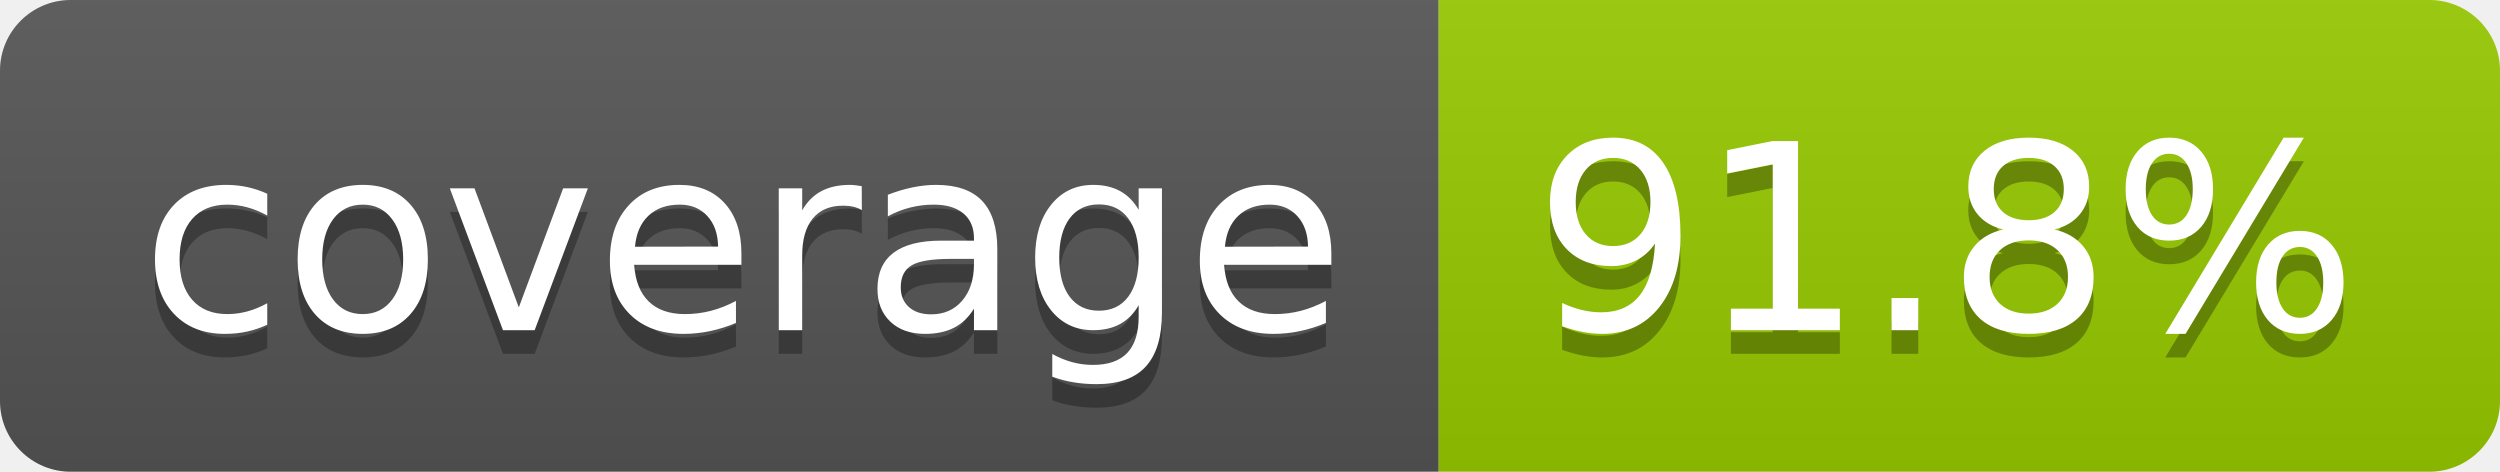
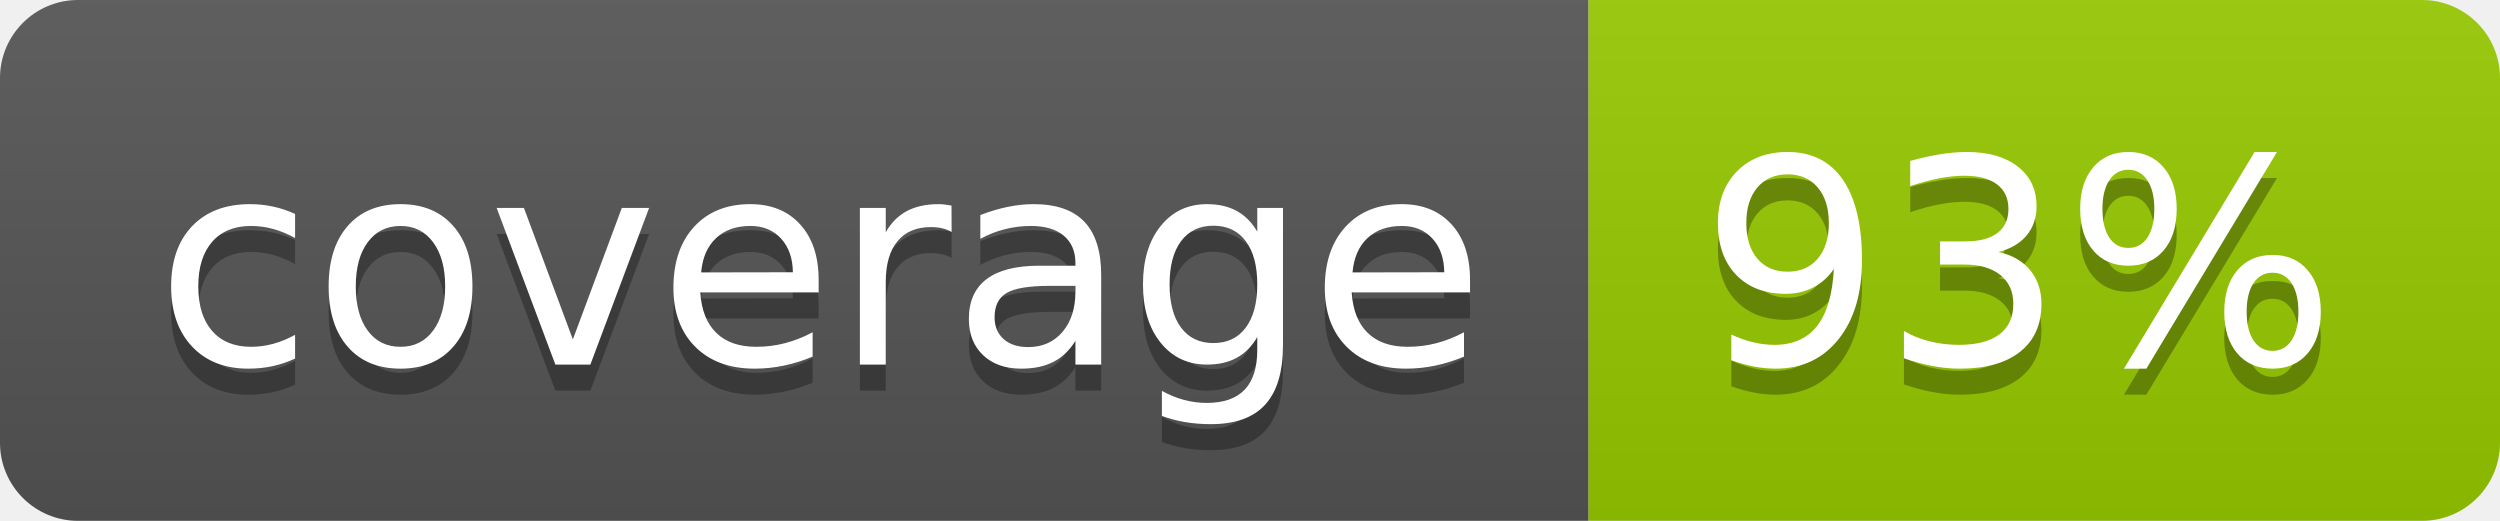
- <svg xmlns="http://www.w3.org/2000/svg" width="106" height="20" role="img" aria-label="coverage: 91.8%">
+ <svg xmlns="http://www.w3.org/2000/svg" width="96" height="20" role="img" aria-label="coverage: 93%">
  <linearGradient id="s" x2="0" y2="100%">
    <stop offset="0" stop-color="#bbb" stop-opacity=".1" />
    <stop offset="1" stop-opacity=".1" />
  </linearGradient>
  <clipPath id="r">
-     <rect width="106" height="20" rx="3" fill="#fff" />
+     <rect width="96" height="20" rx="3" fill="#fff" />
  </clipPath>
  <g clip-path="url(#r)">
    <rect width="61" height="20" fill="#555" />
-     <rect x="61" width="45" height="20" fill="#97ca00" />
-     <rect width="106" height="20" fill="url(#s)" />
+     <rect x="61" width="35" height="20" fill="#97ca00" />
+     <rect width="96" height="20" fill="url(#s)" />
  </g>
  <g fill="#fff" text-anchor="middle" font-family="Verdana,Geneva,DejaVu Sans,sans-serif" text-rendering="geometricPrecision" font-size="110">
    <text aria-hidden="true" x="315" y="150" fill="#010101" fill-opacity=".3" transform="scale(.1)" textLength="510">coverage</text>
    <text x="315" y="140" transform="scale(.1)" fill="#fff" textLength="510">coverage</text>
-     <text aria-hidden="true" x="825" y="150" fill="#010101" fill-opacity=".3" transform="scale(.1)" textLength="350">91.8%</text>
-     <text x="825" y="140" transform="scale(.1)" fill="#fff" textLength="350">91.8%</text>
+     <text aria-hidden="true" x="775" y="150" fill="#010101" fill-opacity=".3" transform="scale(.1)" textLength="245">93%</text>
+     <text x="775" y="140" transform="scale(.1)" fill="#fff" textLength="245">93%</text>
  </g>
</svg>
